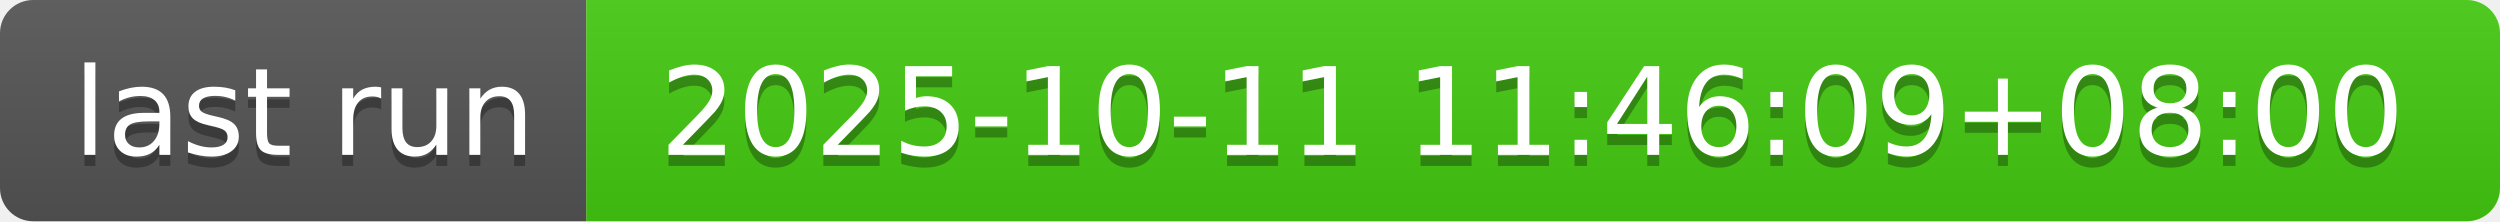
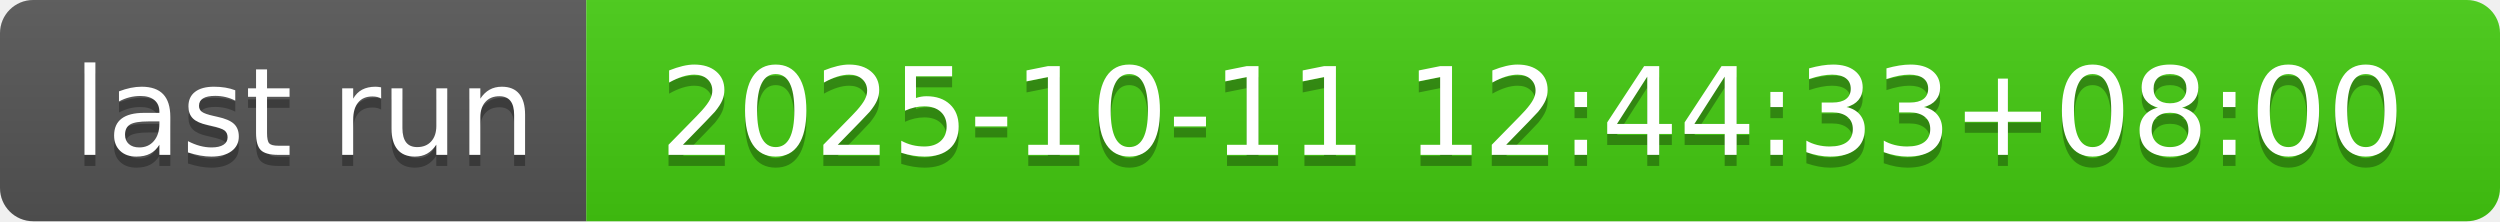
- <svg xmlns="http://www.w3.org/2000/svg" width="226" height="20" role="img" aria-label="last run: 2025-10-11 11:46:09+08:00">
+ <svg xmlns="http://www.w3.org/2000/svg" width="226" height="20" role="img" aria-label="last run: 2025-10-11 12:44:33+08:00">
  <linearGradient id="s" x2="0" y2="100%">
    <stop offset="0" stop-color="#bbb" stop-opacity=".1" />
    <stop offset="1" stop-opacity=".1" />
  </linearGradient>
  <clipPath id="r">
    <rect width="226" height="20" rx="3" fill="#fff" />
  </clipPath>
  <g clip-path="url(#r)">
    <rect width="53" height="20" fill="#555" />
    <rect x="53" width="173" height="20" fill="#4c1" />
    <rect width="226" height="20" fill="url(#s)" />
  </g>
  <g fill="#fff" text-anchor="middle" font-family="Verdana,Geneva,DejaVu Sans,sans-serif" text-rendering="geometricPrecision" font-size="110">
    <text aria-hidden="true" x="275" y="150" fill="#010101" fill-opacity=".3" transform="scale(.1)" textLength="430">last run</text>
    <text x="275" y="140" transform="scale(.1)" fill="#fff" textLength="430">last run</text>
-     <text aria-hidden="true" x="1385" y="150" fill="#010101" fill-opacity=".3" transform="scale(.1)" textLength="1630">2025-10-11 11:46:09+08:00</text>
-     <text x="1385" y="140" transform="scale(.1)" fill="#fff" textLength="1630">2025-10-11 11:46:09+08:00</text>
+     <text aria-hidden="true" x="1385" y="150" fill="#010101" fill-opacity=".3" transform="scale(.1)" textLength="1630">2025-10-11 12:44:33+08:00</text>
+     <text x="1385" y="140" transform="scale(.1)" fill="#fff" textLength="1630">2025-10-11 12:44:33+08:00</text>
  </g>
</svg>
